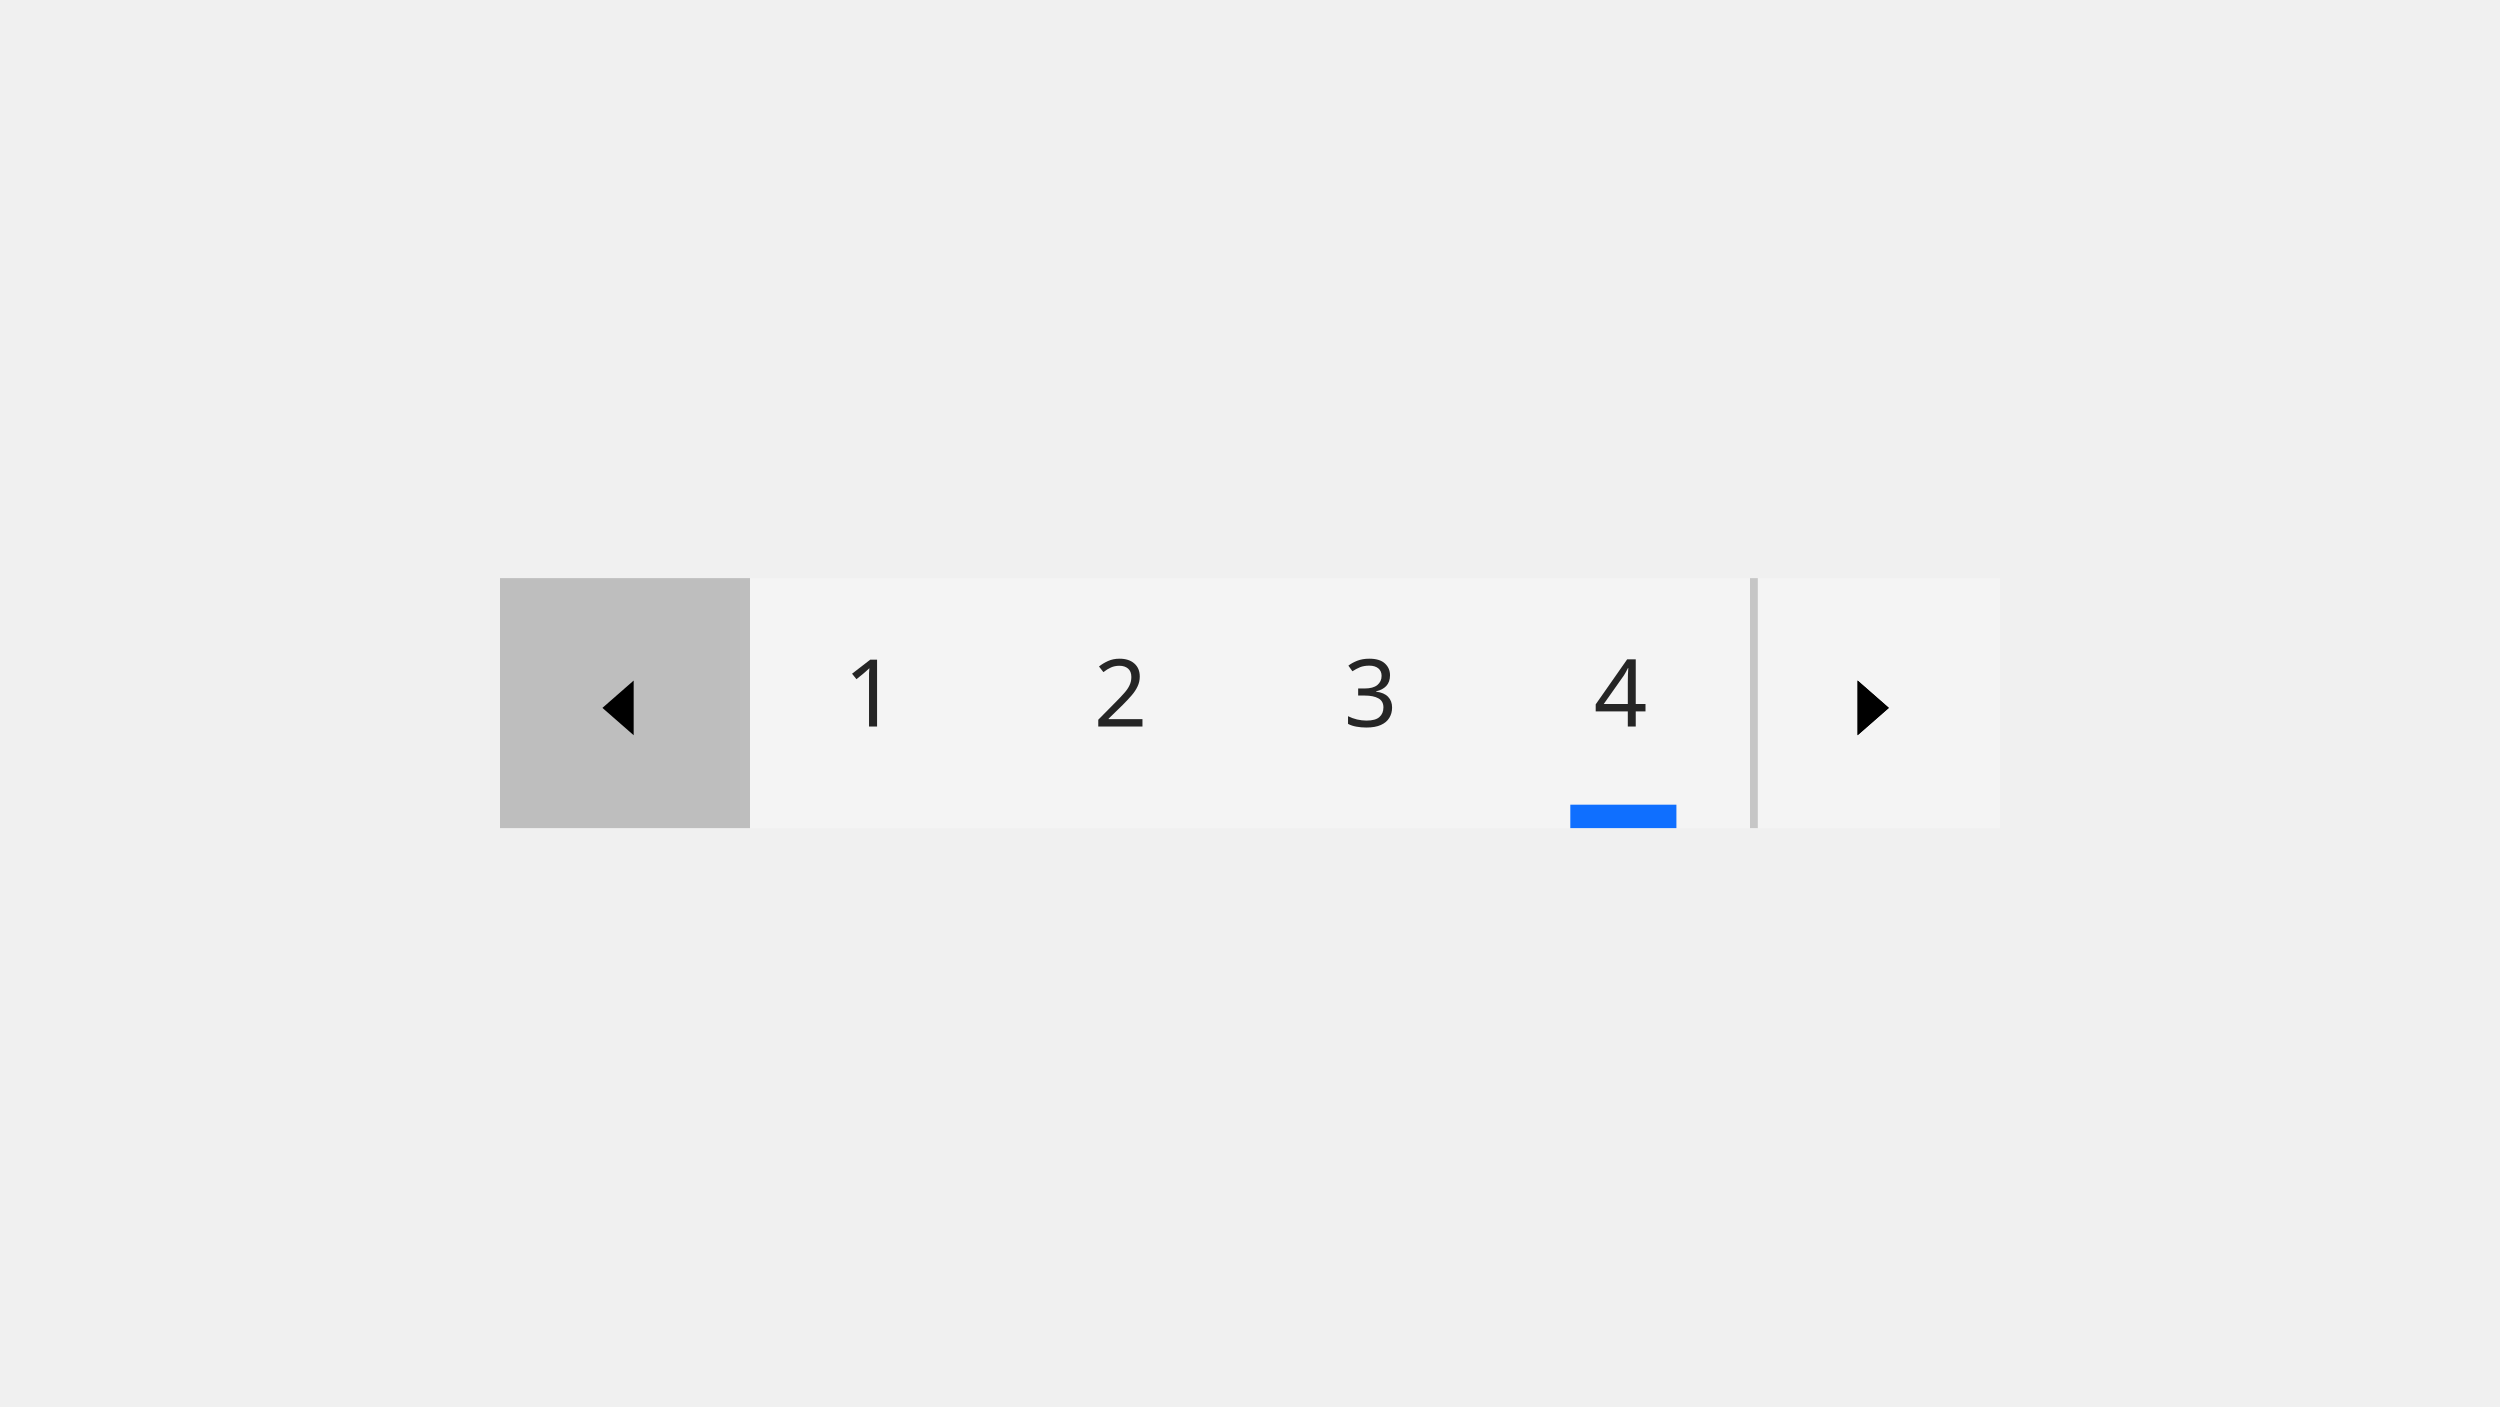
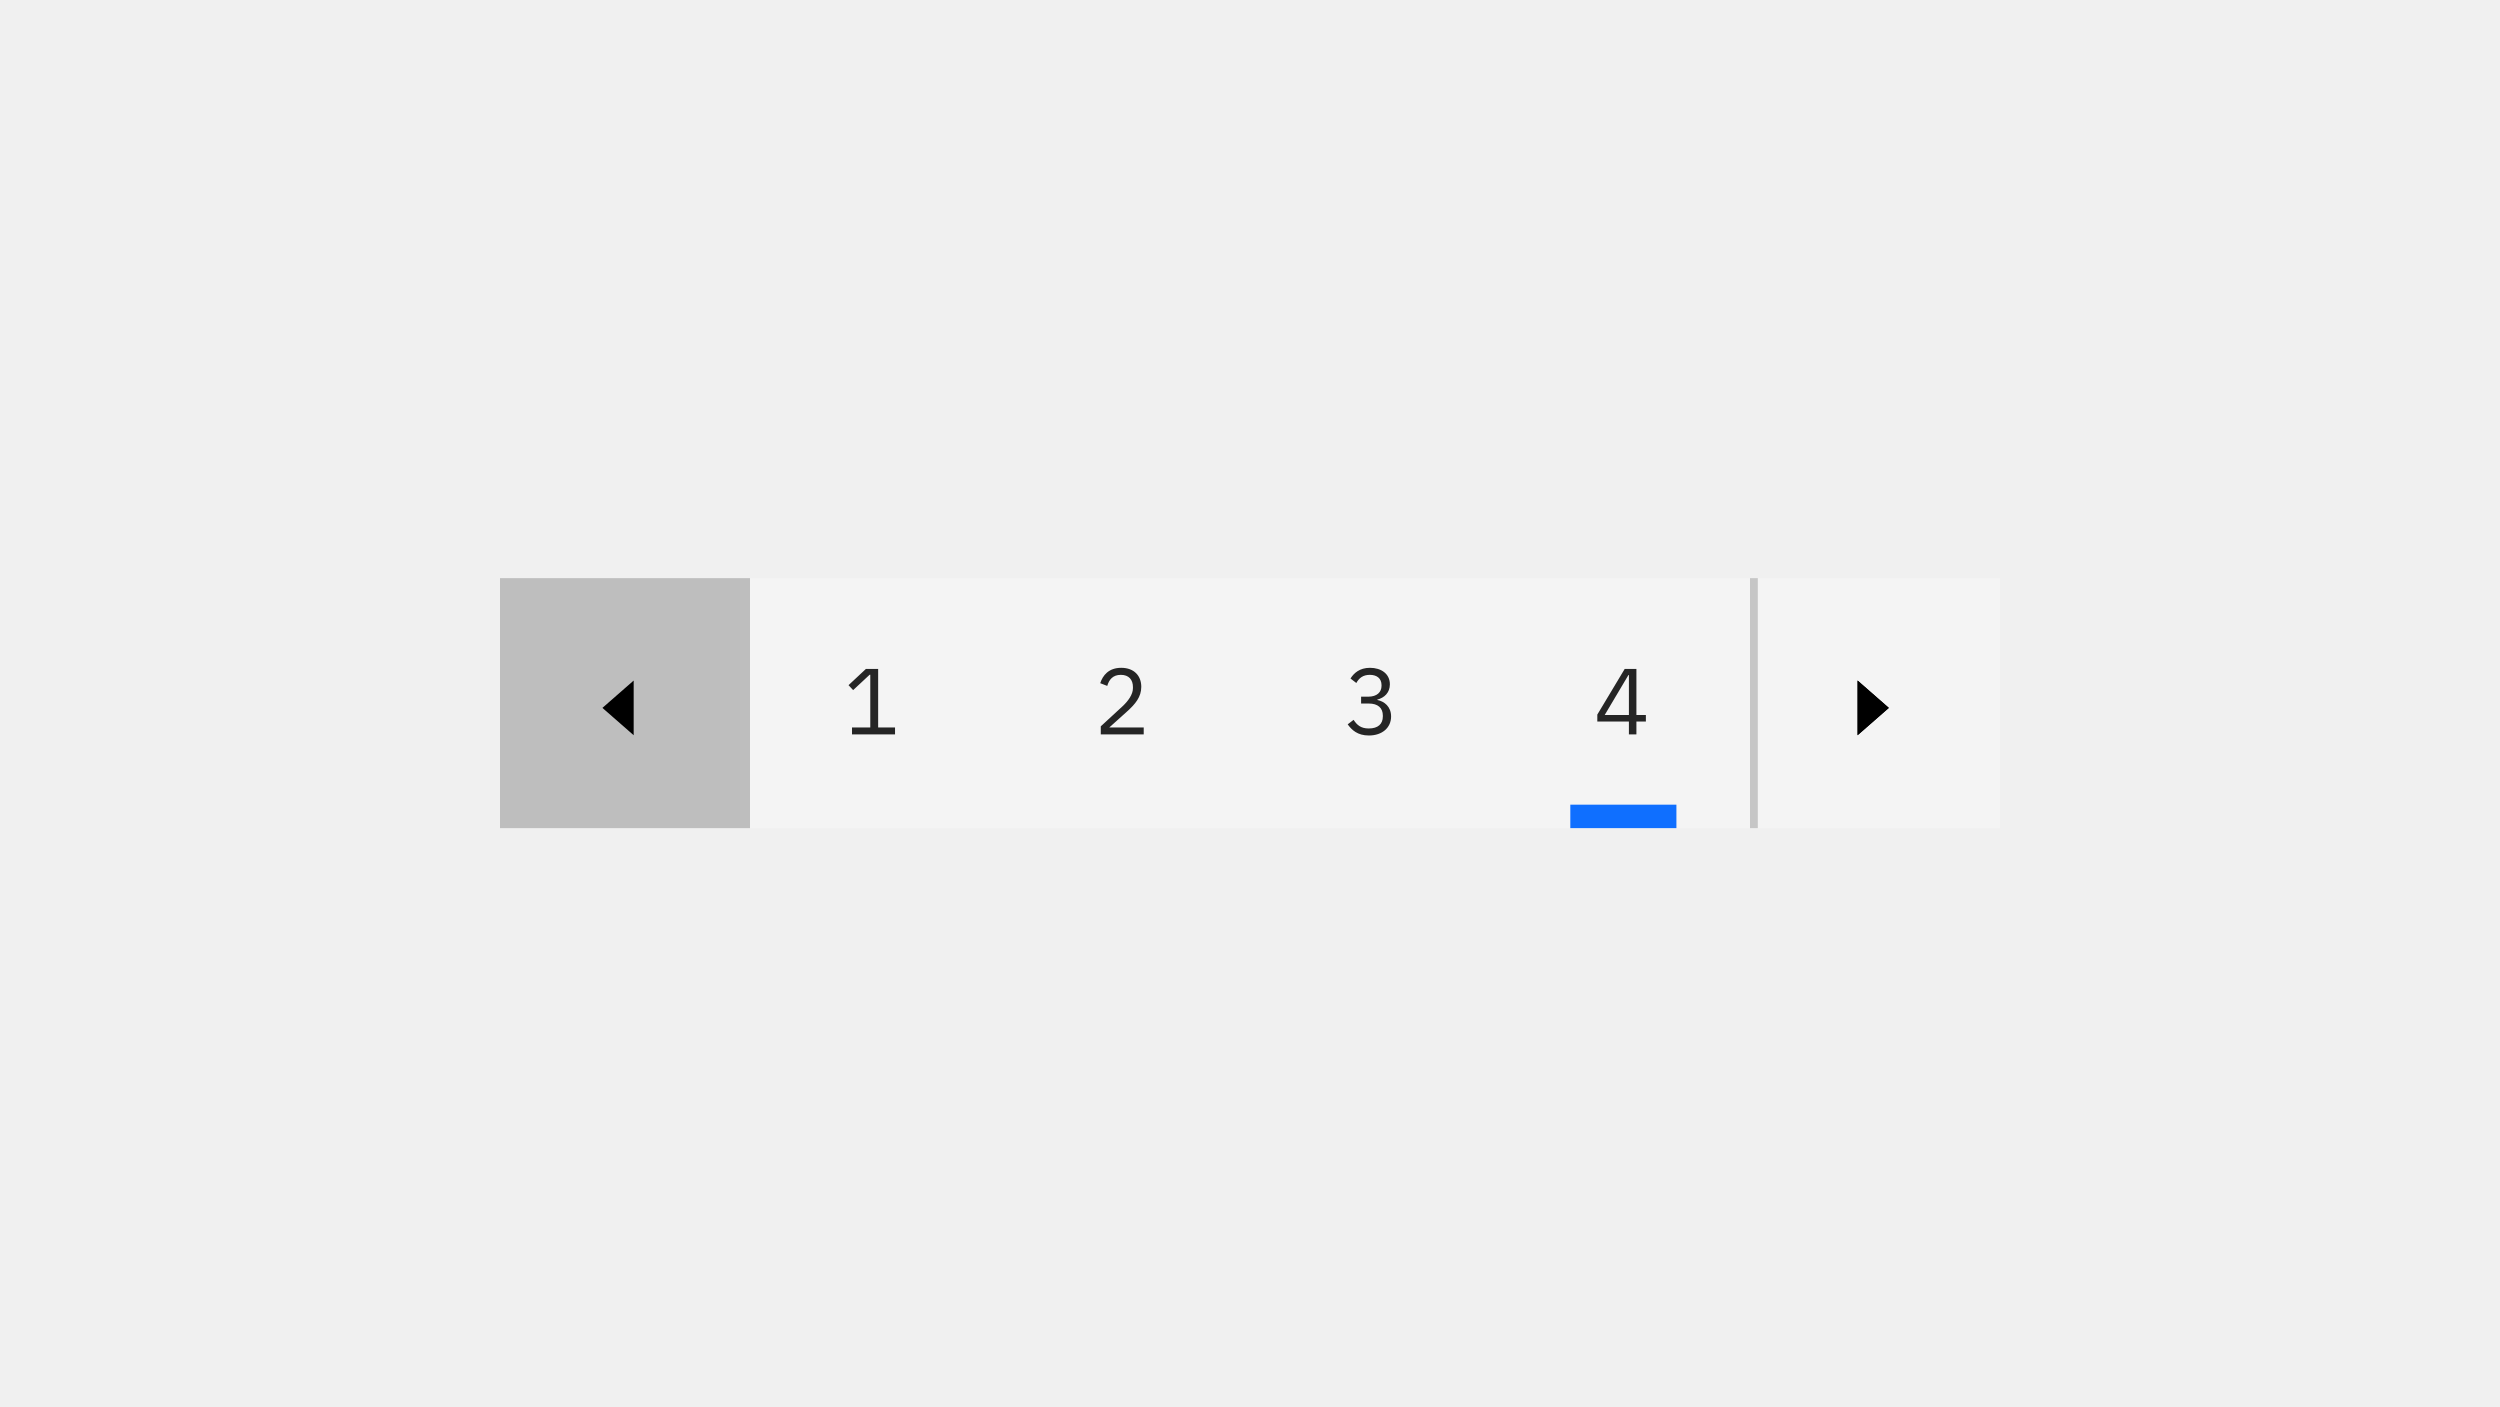
- <svg xmlns="http://www.w3.org/2000/svg" xmlns:xlink="http://www.w3.org/1999/xlink" width="320px" height="180px" viewBox="0 0 320 180" version="1.1">
-   <defs>
-     <polygon id="path-1" points="0 0 4 3.5 0 7" />
-     <polygon id="path-3" points="0 0 4 3.5 0 7" />
-   </defs>
-   <g id="pagination" stroke="none" stroke-width="1" fill="none" fill-rule="evenodd">
-     <g id="Group" transform="translate(64, 74)">
-       <rect id="Rectangle-2-Copy-482" fill="#BEBEBE" x="0" y="0" width="32" height="32" />
-       <rect id="Rectangle-2-Copy-483" fill="#F4F4F4" x="32" y="0" width="32" height="32" />
-       <rect id="Rectangle-2-Copy-484" fill="#F4F4F4" x="64" y="0" width="32" height="32" />
-       <text id="1-copy-15" font-family="IBMPlexSans, IBM Plex Sans" font-size="12" font-weight="normal" line-spacing="17.46" fill="#252525">
-         <tspan x="44" y="19">1</tspan>
-       </text>
-       <text id="2" font-family="IBMPlexSans, IBM Plex Sans" font-size="12" font-weight="normal" line-spacing="17.46" fill="#252525">
-         <tspan x="76" y="19">2</tspan>
-       </text>
-       <rect id="Rectangle-2-Copy-485" fill="#F4F4F4" x="96" y="0" width="32" height="32" />
-       <text id="3" font-family="IBMPlexSans, IBM Plex Sans" font-size="12" font-weight="normal" line-spacing="17.46" fill="#252525">
-         <tspan x="108" y="19">3</tspan>
-       </text>
-       <rect id="Rectangle-2-Copy-486" fill="#F4F4F4" x="128" y="0" width="32" height="32" />
-       <rect id="Rectangle-2-Copy-487" fill="#F4F4F4" x="160" y="0" width="32" height="32" />
-       <rect id="Rectangle-2-Copy-336" fill="#0F6FFF" x="137" y="29" width="13.58" height="3" />
-       <text id="4" font-family="IBMPlexSans, IBM Plex Sans" font-size="12" font-weight="normal" line-spacing="17.46" fill="#252525">
-         <tspan x="140" y="19">4</tspan>
-       </text>
-       <g transform="translate(167.27, 8.61)" id="icon/navigation/caret/right/20-copy-24">
-         <g id="caret--right" transform="translate(6.5, 4.5)">
-           <mask id="mask-2" fill="white">
-             <use xlink:href="#path-1" />
+ <svg xmlns="http://www.w3.org/2000/svg" width="640" height="360" viewBox="0 0 640 360" fill="none">
+   <g id="pagination">
+     <g id="Group" clip-path="url(#clip0_0_3530)">
+       <rect id="Rectangle 2 Copy 482" x="128" y="148" width="64" height="64" fill="#BEBEBE" />
+       <rect id="Rectangle 2 Copy 483" x="192" y="148" width="64" height="64" fill="#F4F4F4" />
+       <rect id="Rectangle 2 Copy 484" x="256" y="148" width="64" height="64" fill="#F4F4F4" />
+       <path id="1 copy 15" d="M229.128 188V186.224H224.808V171.248H221.664L217.224 175.4L218.4 176.672L222.624 172.736H222.792V186.224H218.112V188H229.128Z" fill="#252525" />
+       <path id="2" d="M292.792 186.224H283.984L288.496 182.168C290.632 180.248 292.168 178.424 292.168 175.832C292.168 172.976 290.296 170.96 287.032 170.96C283.792 170.96 282.304 172.928 281.656 174.896L283.456 175.592C283.912 174.008 284.872 172.76 286.936 172.76C289 172.76 290.032 174.032 290.032 175.88V176.168C290.032 177.776 288.832 179.456 287.272 180.896L281.8 185.936V188H292.792V186.224Z" fill="#252525" />
+       <rect id="Rectangle 2 Copy 485" x="320" y="148" width="64" height="64" fill="#F4F4F4" />
+       <path id="3" d="M348.44 178.352V180.104H350.408C352.76 180.104 354.008 181.232 354.008 183.2V183.392C354.008 185.36 352.76 186.488 350.408 186.488C348.368 186.488 347.384 185.6 346.52 184.28L345.008 185.432C346.04 186.872 347.528 188.288 350.432 188.288C353.84 188.288 356.12 186.296 356.12 183.416C356.12 180.896 354.392 179.552 352.592 179.192V179.096C354.368 178.64 355.808 177.344 355.808 175.184C355.808 172.472 353.552 170.96 350.72 170.96C348.032 170.96 346.568 172.352 345.728 173.696L347.216 174.848C347.912 173.576 348.944 172.76 350.672 172.76C352.448 172.76 353.672 173.648 353.672 175.4V175.568C353.672 177.176 352.52 178.352 350.264 178.352H348.44Z" fill="#252525" />
+       <rect id="Rectangle 2 Copy 486" x="384" y="148" width="64" height="64" fill="#F4F4F4" />
+       <rect id="Rectangle 2 Copy 487" x="448" y="148" width="64" height="64" fill="#F4F4F4" />
+       <rect id="Rectangle 2 Copy 336" x="402" y="206" width="27.16" height="6" fill="#0F6FFF" />
+       <path id="4" d="M418.92 188V184.712H421.344V183.032H418.92V171.248H415.92L408.912 182.936V184.712H417V188H418.92ZM416.88 172.808H417V183.032H410.808L416.88 172.808Z" fill="#252525" />
+       <g id="icon/navigation/caret/right/20 copy 24">
+         <g id="caret--right">
+           <path id="Mask" d="M475.54 174.22L483.54 181.22L475.54 188.22V174.22Z" fill="black" />
+           <mask id="mask0_0_3530" style="mask-type:alpha" maskUnits="userSpaceOnUse" x="475" y="174" width="9" height="15">
+             <path id="Mask_2" d="M475.54 174.22L483.54 181.22L475.54 188.22V174.22Z" fill="white" />
          </mask>
-           <use id="Mask" fill="#000000" fill-rule="nonzero" xlink:href="#path-1" />
-           <g id="Group" mask="url(#mask-2)">
-             <g transform="translate(-6.5, -4.5)" id="icon-color">
-               <rect id="Rectangle" fill="#000000" x="0" y="0" width="32" height="32" />
+           <g mask="url(#mask0_0_3530)">
+             <g id="icon color">
+               <rect width="32" height="32" transform="translate(462.54 165.22) scale(2)" fill="black" />
            </g>
          </g>
        </g>
-         <polygon id="transparent-rectangle" transform="translate(8, 8) rotate(-90) translate(-8, -8) " points="6.66133815e-16 9.79717439e-16 16 9.79717439e-16 16 16 6.66133815e-16 16" />
      </g>
-       <g id="Group" transform="translate(13.11, 13.11)">
-         <mask id="mask-4" fill="white">
-           <use xlink:href="#path-3" />
-         </mask>
-         <use id="Mask" fill="#000000" fill-rule="nonzero" transform="translate(2, 3.5) scale(-1, 1) translate(-2, -3.5) " xlink:href="#path-3" />
+       <g id="icon/navigation/caret/left/20 copy 24">
+         <g id="Group_2">
+           <path id="Mask_3" d="M162.22 174.22L154.22 181.22L162.22 188.22V174.22Z" fill="black" />
+           <mask id="mask1_0_3530" style="mask-type:alpha" maskUnits="userSpaceOnUse" x="154" y="174" width="9" height="15">
+             <path id="Mask_4" d="M162.22 174.22L154.22 181.22L162.22 188.22V174.22Z" fill="white" />
+           </mask>
+           <g mask="url(#mask1_0_3530)">
+ </g>
+         </g>
      </g>
-       <rect id="Rectangle-8-Copy-2" fill="#C6C6C6" x="160" y="0" width="1" height="32" />
+       <rect id="Rectangle 8 Copy 2" x="448" y="148" width="2" height="64" fill="#C6C6C6" />
    </g>
  </g>
+   <defs>
+     <clipPath id="clip0_0_3530">
+       <rect width="192" height="32" fill="white" transform="translate(128 148) scale(2)" />
+     </clipPath>
+   </defs>
</svg>
